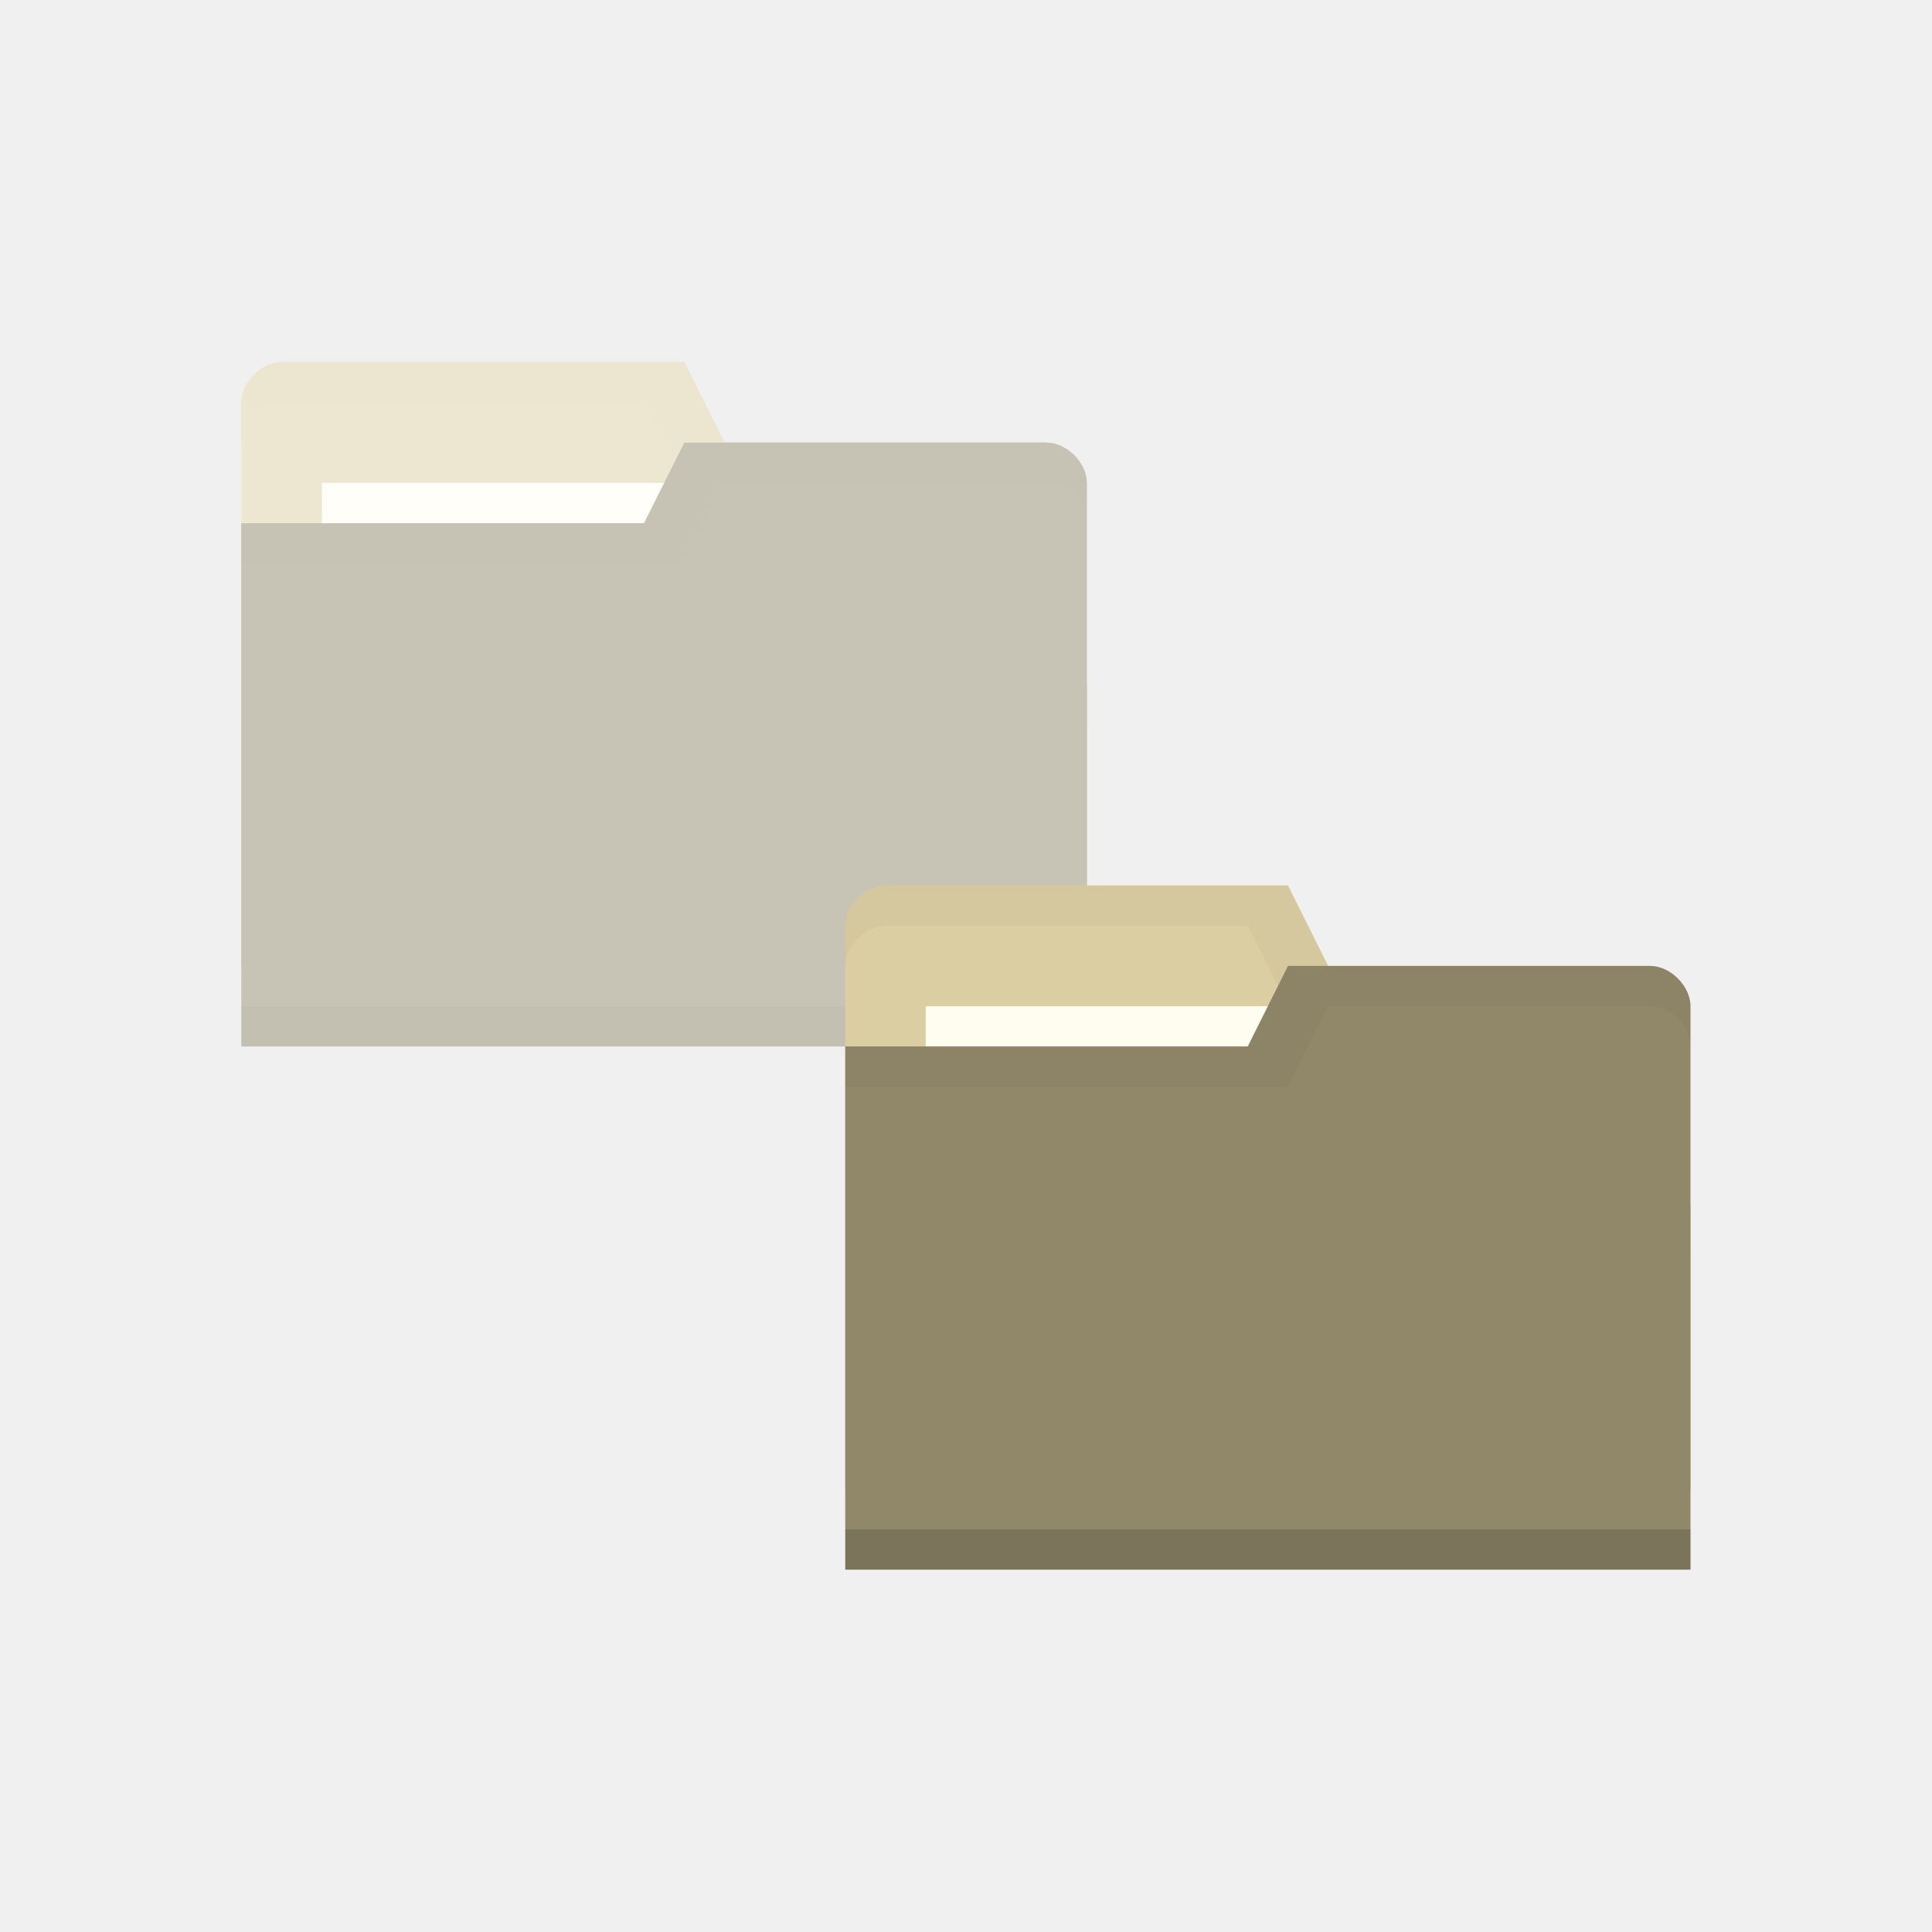
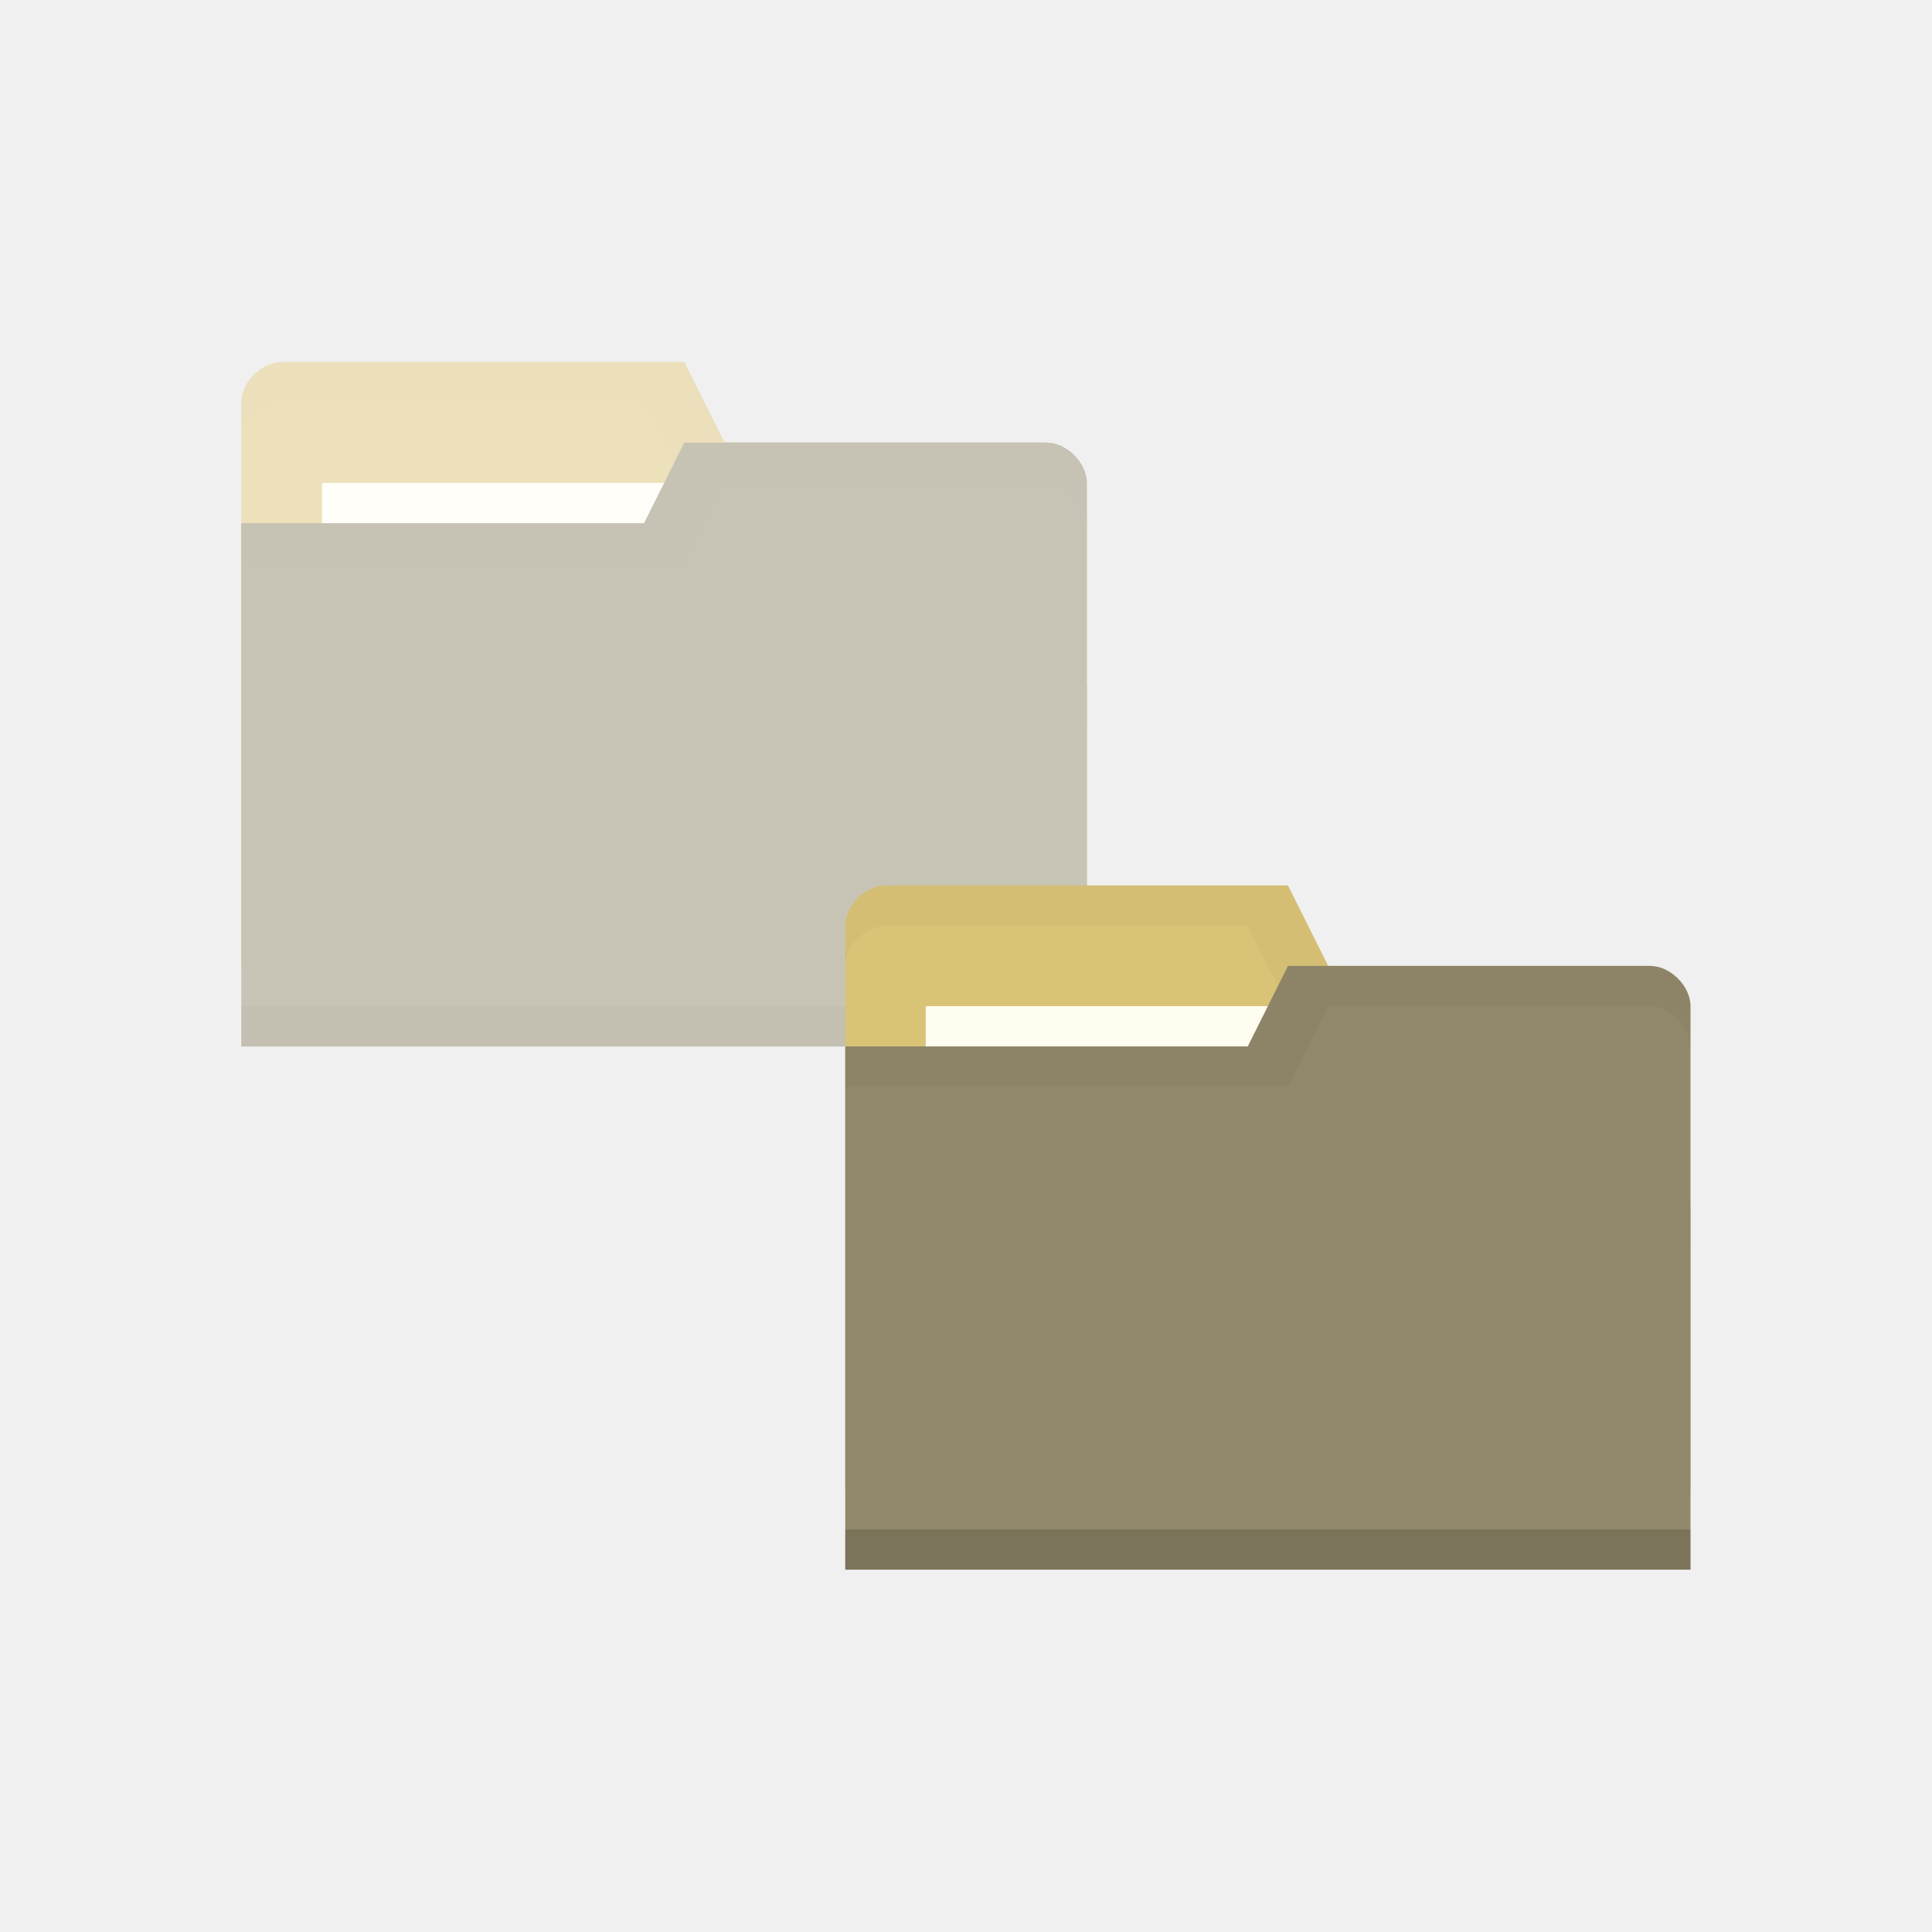
<svg xmlns="http://www.w3.org/2000/svg" viewBox="0 0 48 48">
-   <path d="m 6 9.998 0 14 21 0 0 -7 -1 -6 -8 0 -1 -2 -10 0 c -0.5 0 -1 0.5 -1 1 z" style="fill:#DBCEA2;fill-opacity:1;stroke:none" />
+   <path d="m 6 9.998 0 14 21 0 0 -7 -1 -6 -8 0 -1 -2 -10 0 c -0.5 0 -1 0.5 -1 1 z" style="fill:#D9C377;fill-opacity:1;stroke:none" />
  <path d="M 7,9 C 6.5,9 6,9.5 6,10 l 0,1 c 0,-0.5 0.5,-1 1,-1 l 9,0 1,2 9,0 1,6 0,-1 -1,-6 -8,0 -1,-2 z" style="fill:#000;opacity:0.015;fill-opacity:1;stroke:none" />
  <rect x="8" height="4" y="11.998" style="fill:#fffdf0;fill-opacity:1;stroke:none" width="10" />
  <path d="m 27 11.998 0 14 -21 0 0 -13 10 0 1 -2 9 0 c 0.5 0 1 0.5 1 1 z" style="fill:#91886a;fill-opacity:1;stroke:none" />
  <path d="m 6 24.998 0 1 21 0 0 -1 z" style="fill:#000;opacity:0.075;fill-opacity:1;stroke:none" />
  <path d="m 17 11 -1 2 -10 0 0 1 11 0 1 -2 8 0 c 0.5 0 1 0.5 1 1 l 0 -1 c 0 -0.5 -0.5 -1 -1 -1 z" style="fill:#000;opacity:0.015;fill-opacity:1;stroke:none" />
  <path d="m 7 8.998 c -0.251 0 -0.5 0.126 -0.688 0.314 c -0.093 0.093 -0.172 0.202 -0.227 0.318 c 0 0 0 0.001 0 0.002 c -0.054 0.117 -0.086 0.241 -0.086 0.365 c 0 0.001 0 0.001 0 0.002 l 0 1 l 0 1.998 l 0 0.002 l 0 1 l 0 9.998 l 0 1 l 0 1 l 21 0 l 0 -1 l 0 -1 l 0 -5.998 l 0 -1 l 0 -0.002 l 0 -3.998 l 0 -1 c 0 0 0 -0.002 0 -0.002 c 0 -0.124 -0.032 -0.249 -0.086 -0.365 c 0 0 0 -0.002 0 -0.002 c -0.054 -0.117 -0.133 -0.227 -0.227 -0.32 c -0.188 -0.188 -0.438 -0.313 -0.688 -0.313 l -8 0 l -1 -1.998 l 0 -0.002 l -10 0 z" style="fill:#fff;opacity:0.5;fill-opacity:1;stroke:none" />
-   <path d="m 21 22.998 0 14 21 0 0 -7 -1 -6 -8 0 -1 -2 -10 0 c -0.5 0 -1 0.5 -1 1 z" style="fill:#DBCEA2;fill-opacity:1;stroke:none" />
+   <path d="m 21 22.998 0 14 21 0 0 -7 -1 -6 -8 0 -1 -2 -10 0 c -0.5 0 -1 0.5 -1 1 z" style="fill:#D9C377;fill-opacity:1;stroke:none" />
  <path d="m 22 22 c -0.5 0 -1 0.5 -1 1 l 0 1 c 0 -0.5 0.5 -1 1 -1 l 9 0 1 2 9 0 1 6 0 -1 -1 -6 -8 0 -1 -2 z" style="fill:#000;opacity:0.03;fill-opacity:1;stroke:none" />
  <rect x="23" y="24.998" height="4" style="fill:#fffdf0;fill-opacity:1;stroke:none" width="10" />
  <path d="m 42 24.998 0 14 -21 0 0 -13 10 0 1 -2 9 0 c 0.5 0 1 0.5 1 1 z" style="fill:#91886a;fill-opacity:1;stroke:none" />
  <path d="m 21 37.998 0 1 21 0 0 -1 z" style="fill:#000;opacity:0.15;fill-opacity:1;stroke:none" />
  <path d="m 32 24 -1 2 -10 0 0 1 11 0 1 -2 8 0 c 0.5 0 1 0.5 1 1 l 0 -1 c 0 -0.5 -0.5 -1 -1 -1 z" style="fill:#000;opacity:0.03;fill-opacity:1;stroke:none" />
</svg>
